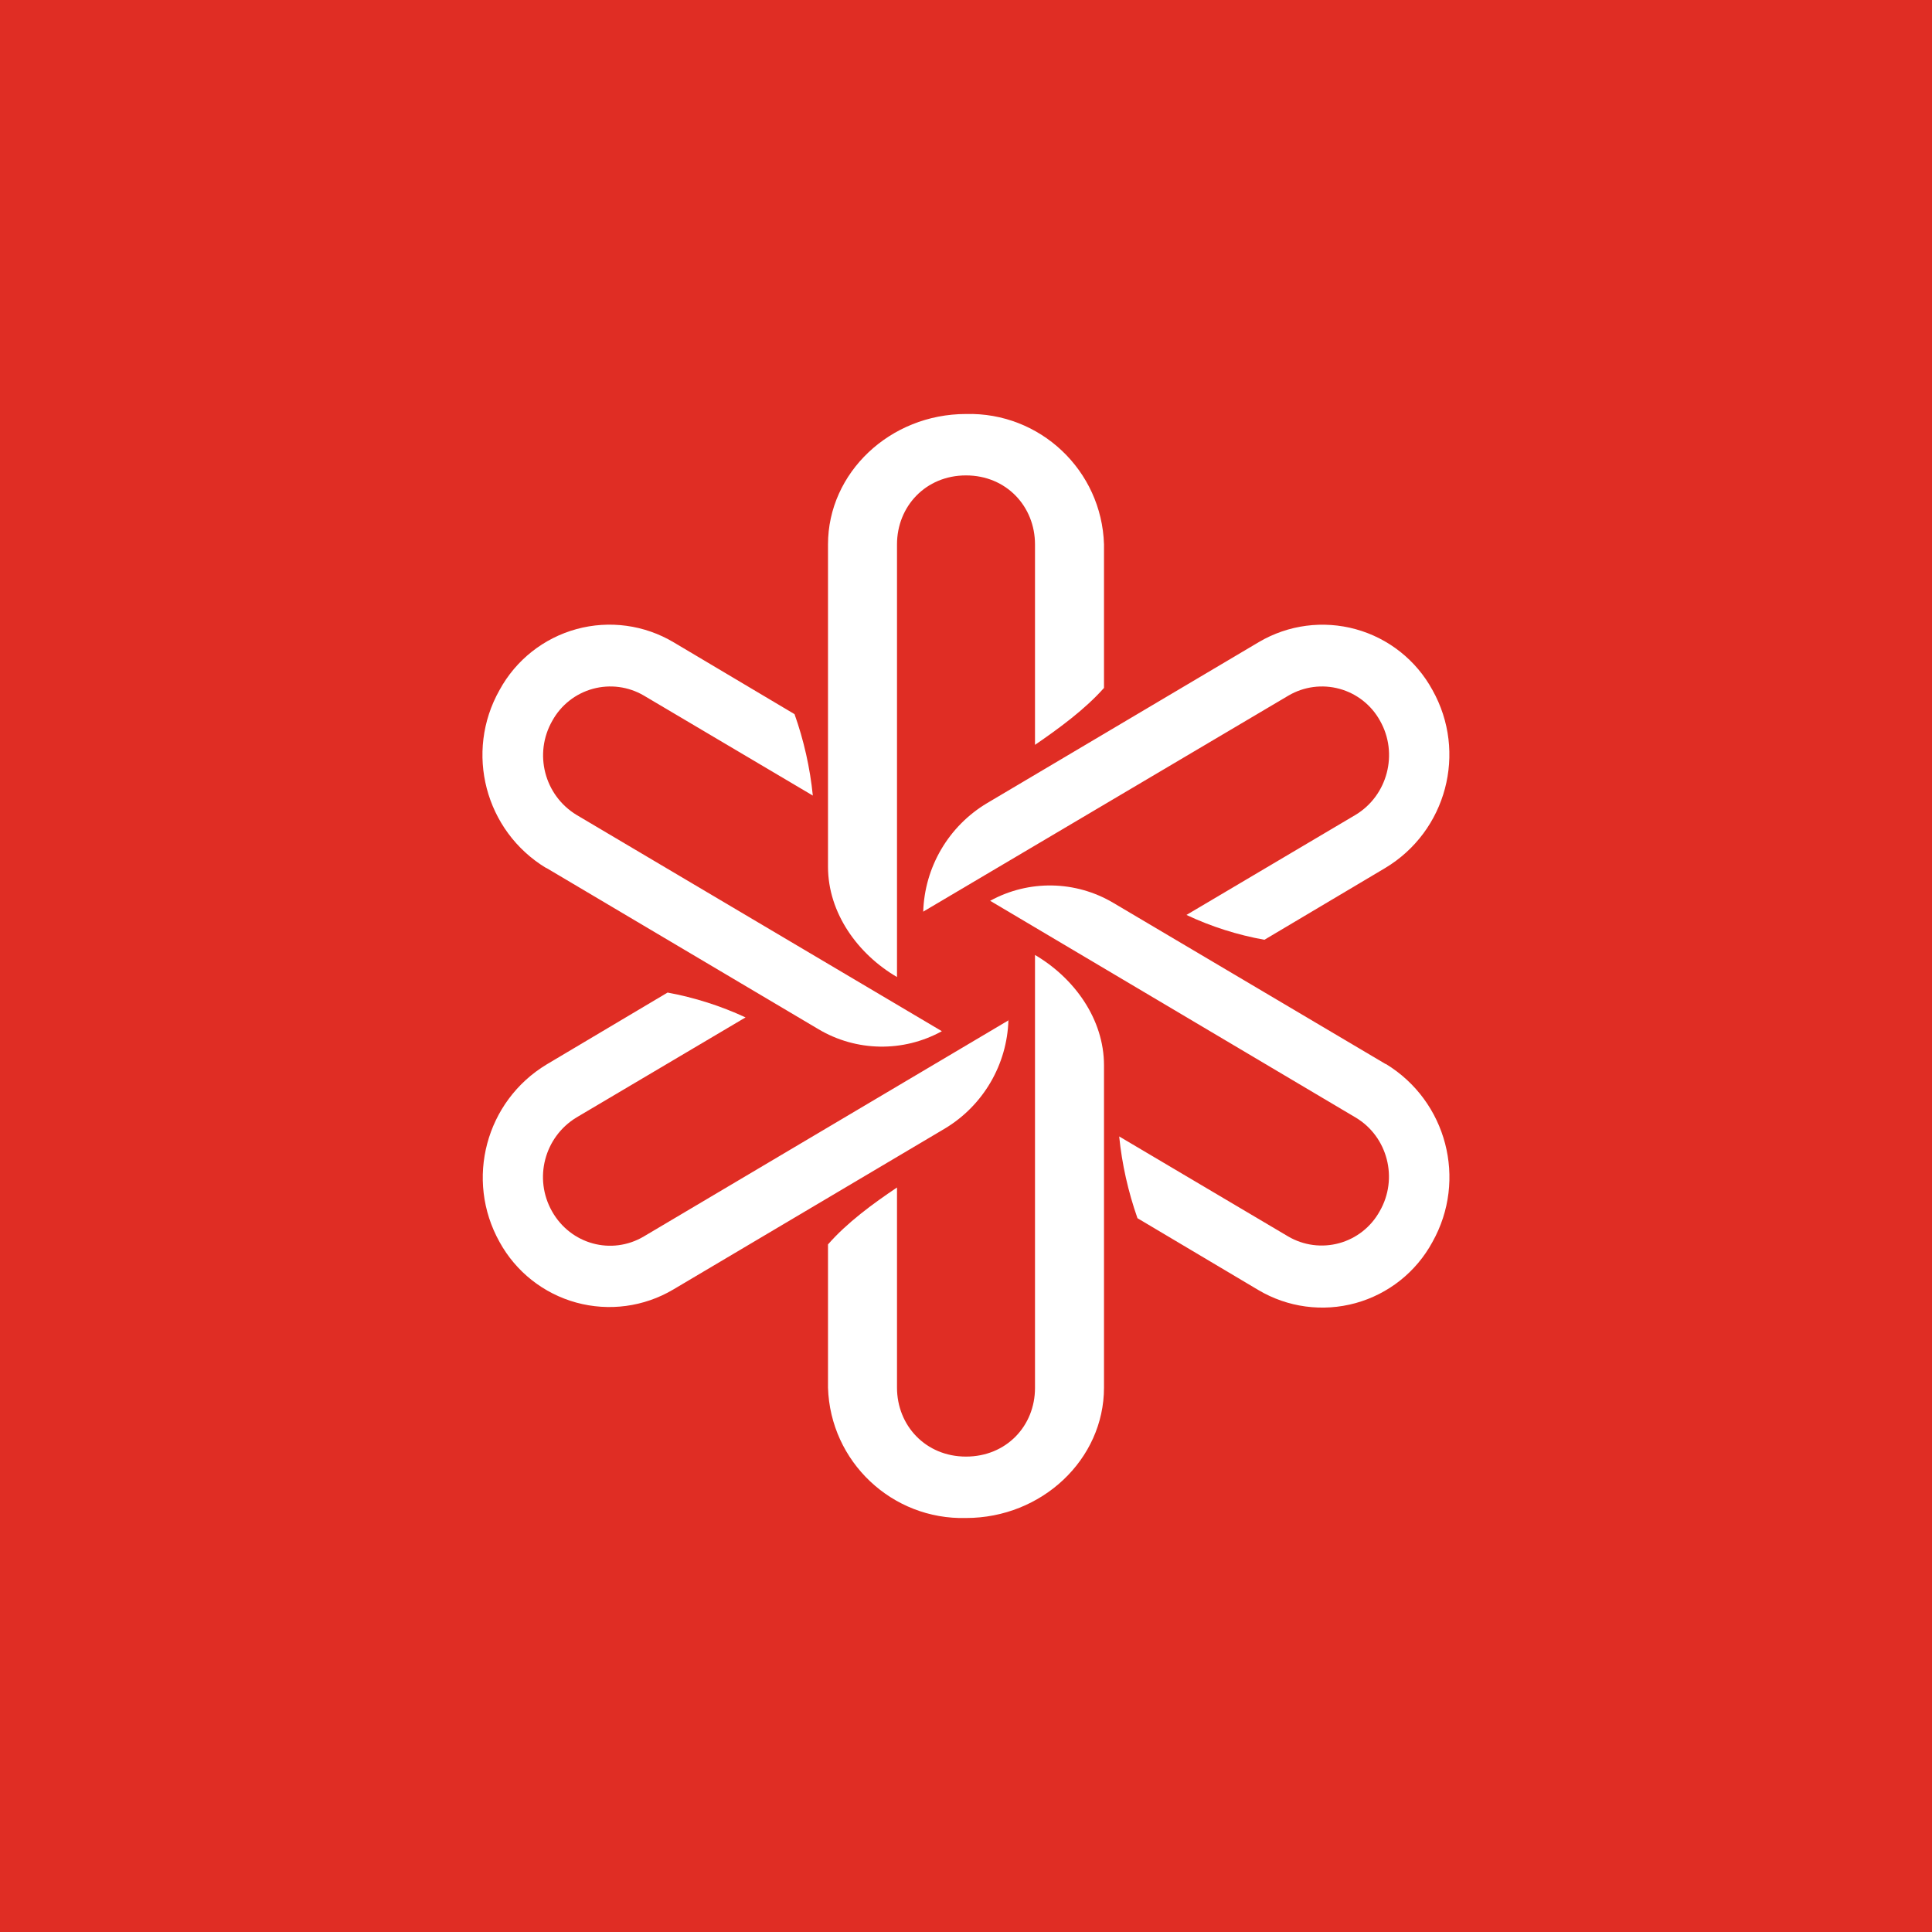
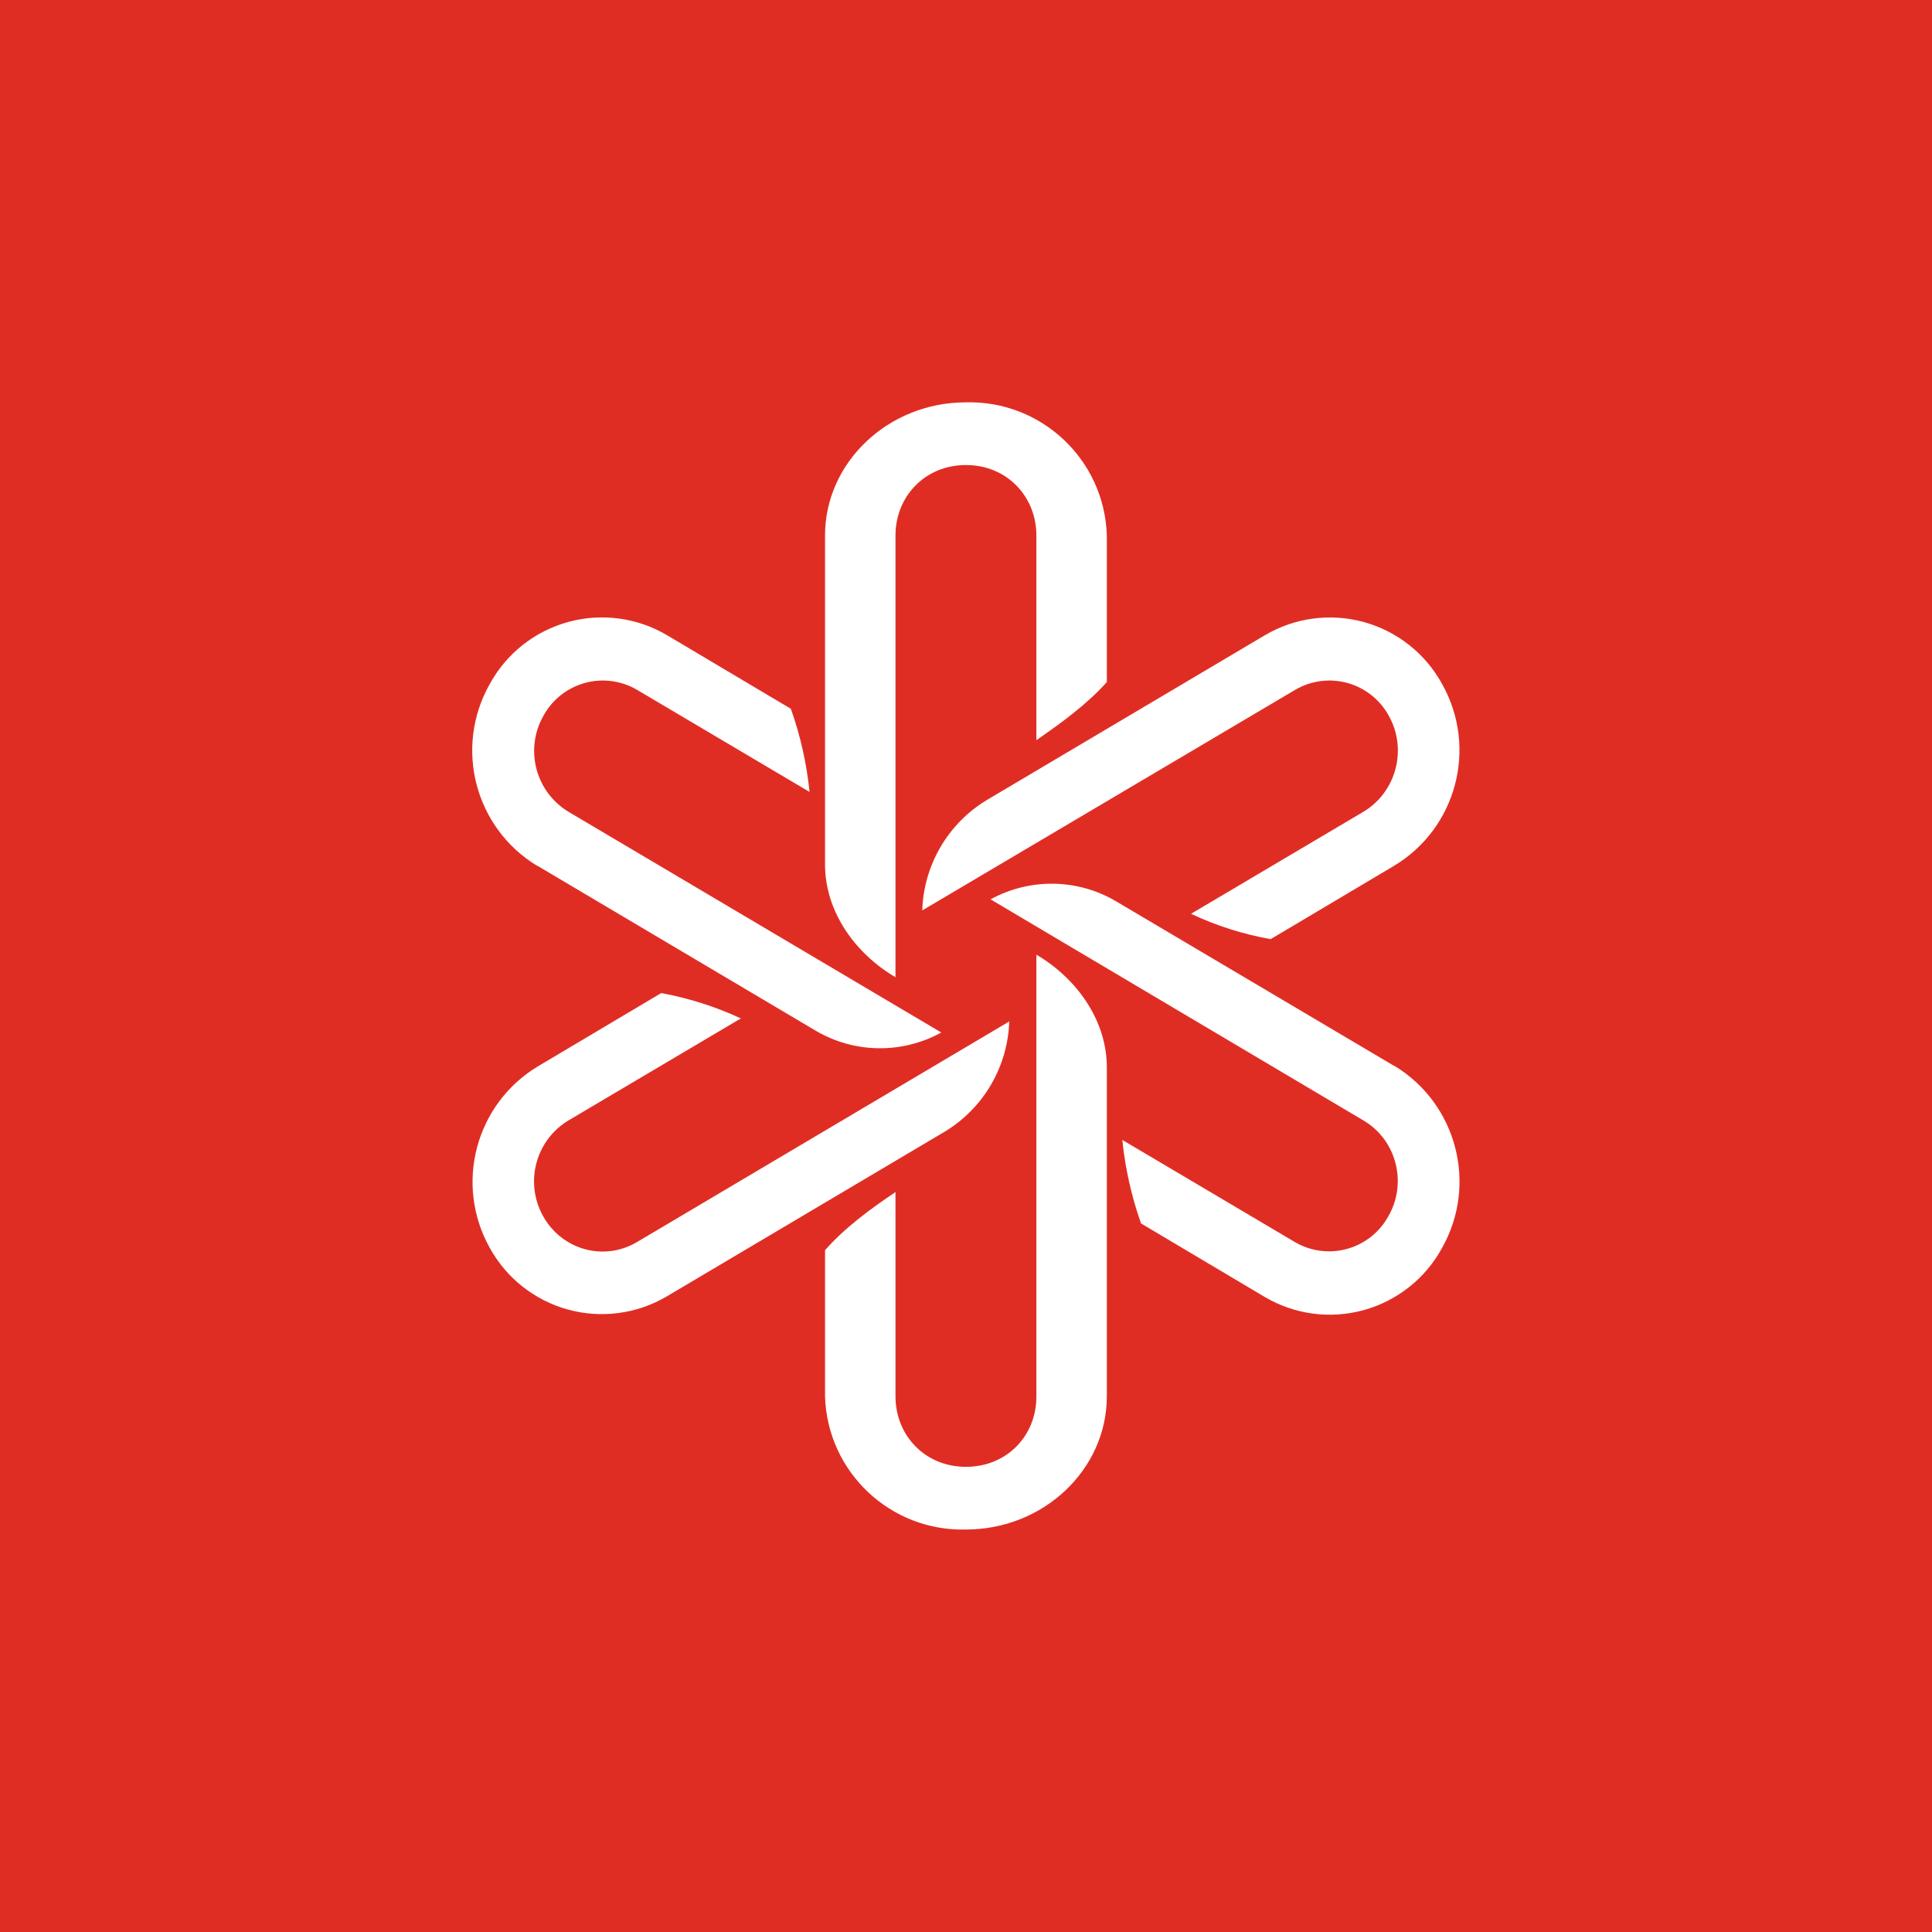
<svg xmlns="http://www.w3.org/2000/svg" viewBox="0 0 56 56">
  <rect x="0" y="0" width="56" height="56" fill="#e02d24" />
-   <path d="M26 28.32V15.78c0-1.1.83-2 2-2s2 .9 2 2v5.81c.7-.48 1.45-1.03 2-1.65v-4.16A3.9 3.9 0 0 0 28 12c-2.2 0-4 1.7-4 3.78v9.34c0 1.35.87 2.54 2 3.2Z" fill="#fff" />
-   <path d="m26.75 26.43 10.6-6.27a1.92 1.92 0 0 1 2.65.73c.54.95.22 2.17-.71 2.73l-4.9 2.9c.72.34 1.48.58 2.26.72l3.5-2.08A3.83 3.83 0 0 0 41.52 20a3.63 3.63 0 0 0-5.03-1.39l-7.88 4.67a3.8 3.8 0 0 0-1.85 3.15Z" fill="#fff" />
-   <path d="m40.16 30.84-7.89-4.67a3.6 3.6 0 0 0-3.57-.06l10.59 6.28c.93.55 1.25 1.77.7 2.72a1.92 1.92 0 0 1-2.65.73l-4.9-2.9c.08.8.26 1.6.53 2.37l3.5 2.08A3.63 3.63 0 0 0 41.52 36a3.84 3.84 0 0 0-1.35-5.16Z" fill="#fff" />
-   <path d="M30 27.68v12.55c0 1.1-.83 1.99-2 1.99s-2-.9-2-2v-5.8c-.7.47-1.45 1.02-2 1.65v4.15A3.9 3.9 0 0 0 28 44c2.2 0 4-1.7 4-3.78v-9.34c0-1.34-.86-2.53-2-3.2Z" fill="#fff" />
-   <path d="m29.24 29.57-10.58 6.27c-.93.55-2.12.23-2.66-.73a2.02 2.02 0 0 1 .71-2.72l4.9-2.9a9.45 9.45 0 0 0-2.26-.72l-3.5 2.08A3.83 3.83 0 0 0 14.48 36a3.63 3.63 0 0 0 5.03 1.38l7.88-4.67a3.8 3.8 0 0 0 1.84-3.15Z" fill="#fff" />
-   <path d="m15.84 25.16 7.88 4.67a3.6 3.6 0 0 0 3.58.06l-10.59-6.27a2.02 2.02 0 0 1-.7-2.73 1.92 1.92 0 0 1 2.65-.73l4.9 2.9c-.08-.8-.26-1.6-.53-2.36l-3.5-2.08A3.63 3.63 0 0 0 14.48 20a3.83 3.83 0 0 0 1.35 5.16Z" fill="#fff" />
-   <defs>
-     <linearGradient id="aniki1bxe" x1="10.42" y1="9.71" x2="68.15" y2="76.02" gradientUnits="userSpaceOnUse">
-       <stop stop-color="#1A1E21" />
-       <stop offset="1" stop-color="#06060A" />
-     </linearGradient>
-   </defs>
+   <g transform="translate(-0.59,-0.59) scale(1.021)">
+     <path d="M26 28.32V15.78c0-1.1.83-2 2-2s2 .9 2 2v5.81c.7-.48 1.45-1.03 2-1.65v-4.16A3.9 3.9 0 0 0 28 12c-2.2 0-4 1.7-4 3.78v9.34c0 1.35.87 2.54 2 3.2Z" fill="#fff" />
+     <path d="m26.75 26.43 10.6-6.27a1.92 1.92 0 0 1 2.65.73c.54.95.22 2.17-.71 2.73l-4.9 2.9c.72.34 1.48.58 2.26.72l3.5-2.08A3.83 3.83 0 0 0 41.52 20a3.63 3.63 0 0 0-5.03-1.39l-7.88 4.67a3.8 3.8 0 0 0-1.85 3.15Z" fill="#fff" />
+     <path d="m40.16 30.84-7.89-4.67a3.6 3.6 0 0 0-3.57-.06l10.59 6.28c.93.55 1.25 1.77.7 2.72a1.92 1.92 0 0 1-2.65.73l-4.9-2.9c.08.8.26 1.6.53 2.37l3.5 2.08A3.63 3.63 0 0 0 41.52 36a3.84 3.84 0 0 0-1.35-5.16Z" fill="#fff" />
+     <path d="M30 27.68v12.55c0 1.1-.83 1.99-2 1.99s-2-.9-2-2v-5.8c-.7.47-1.45 1.02-2 1.65v4.15A3.9 3.9 0 0 0 28 44c2.2 0 4-1.7 4-3.78v-9.34c0-1.34-.86-2.53-2-3.2Z" fill="#fff" />
+     <path d="m29.24 29.57-10.58 6.27c-.93.55-2.12.23-2.66-.73a2.02 2.02 0 0 1 .71-2.72l4.9-2.9a9.45 9.45 0 0 0-2.26-.72l-3.5 2.08A3.83 3.83 0 0 0 14.48 36a3.63 3.63 0 0 0 5.03 1.38l7.88-4.67a3.8 3.8 0 0 0 1.84-3.15Z" fill="#fff" />
+     <path d="m15.84 25.16 7.88 4.67a3.6 3.6 0 0 0 3.58.06l-10.59-6.27a2.02 2.02 0 0 1-.7-2.73 1.92 1.92 0 0 1 2.65-.73l4.9 2.9c-.08-.8-.26-1.6-.53-2.36l-3.5-2.08A3.63 3.63 0 0 0 14.48 20a3.83 3.83 0 0 0 1.35 5.16Z" fill="#fff" />
+   </g>
</svg>
